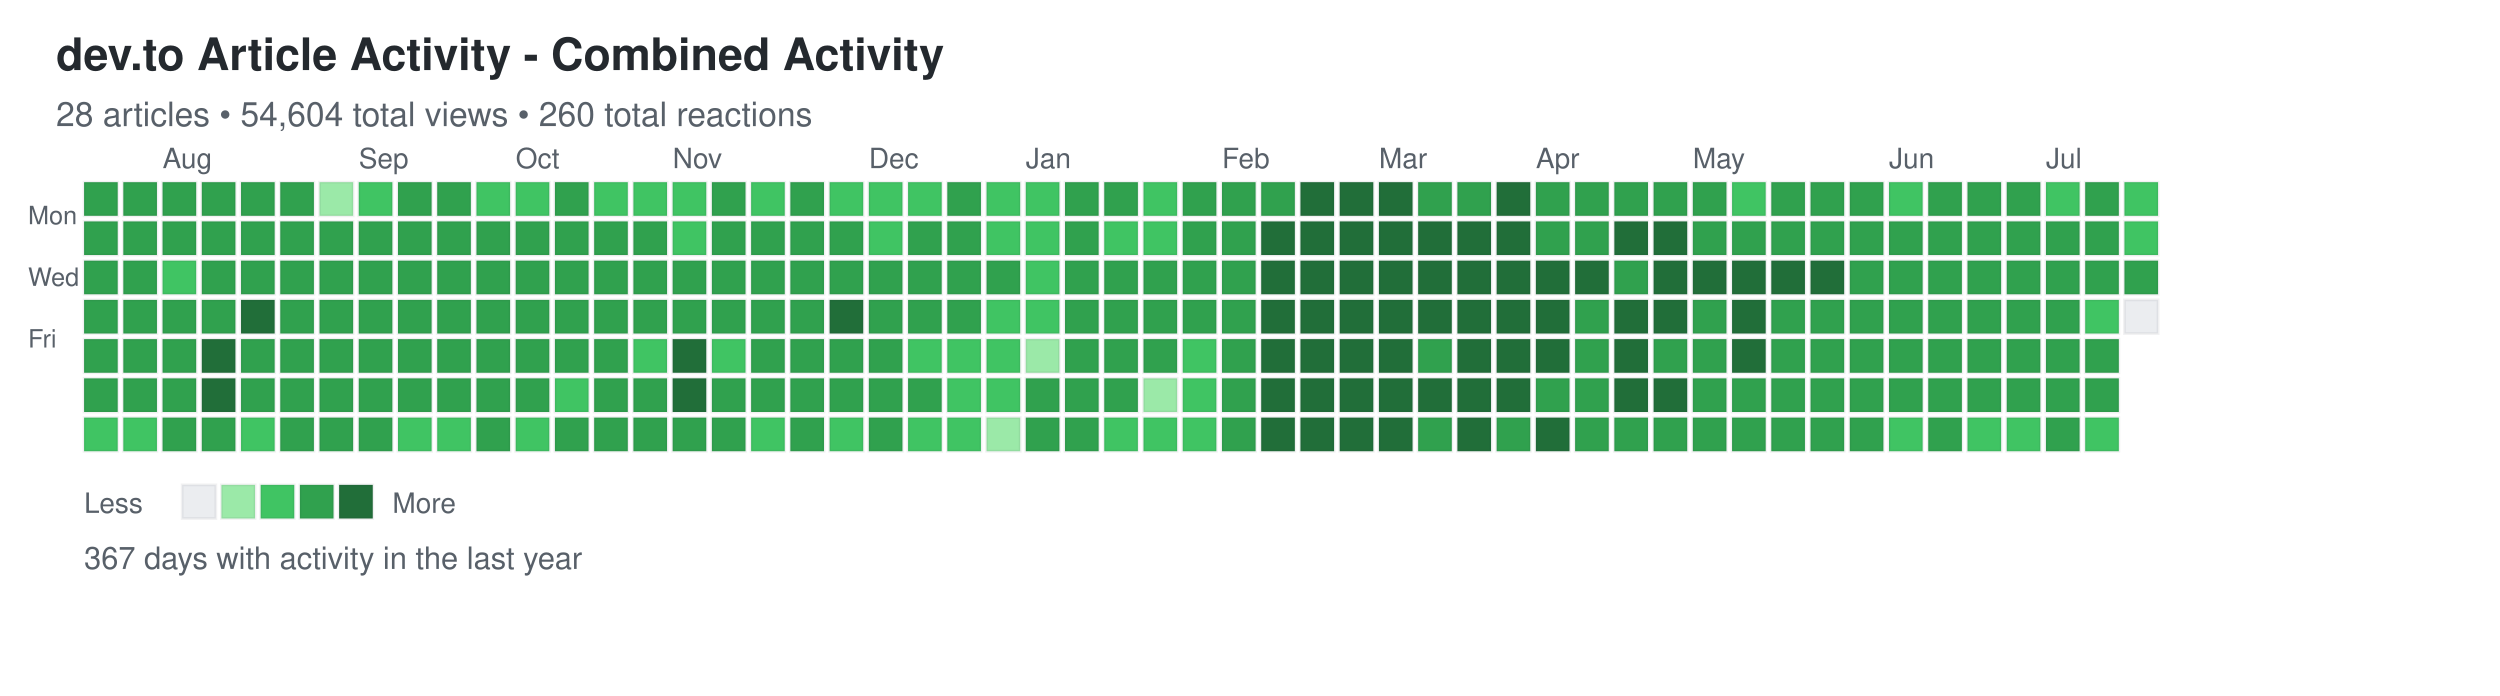
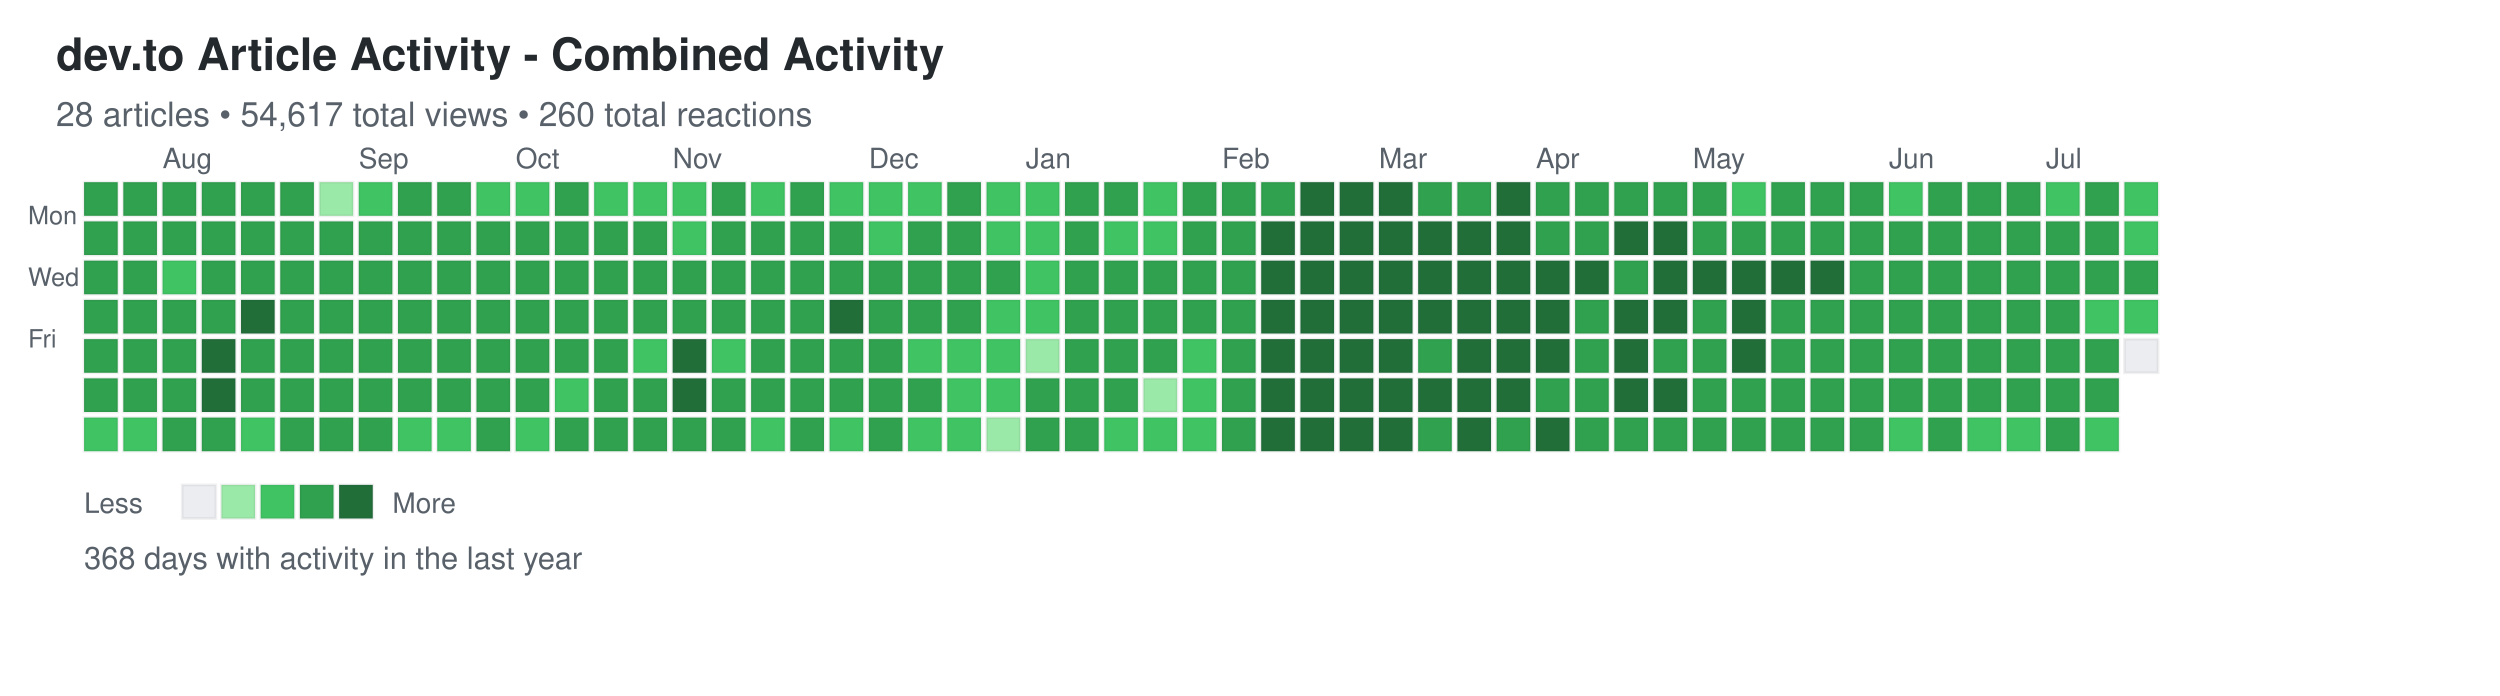
<svg xmlns="http://www.w3.org/2000/svg" width="892" height="248">
  <defs>
    <style>
.day { stroke: rgba(27,31,35,0.06); stroke-width: 1px; cursor: pointer; }
.day:hover { stroke: rgba(27,31,35,0.3); stroke-width: 2px; }
.month-label { font-family: -apple-system, BlinkMacSystemFont, "Segoe UI", Helvetica, Arial, sans-serif; font-size: 10px; fill: #586069; }
.day-label { font-family: -apple-system, BlinkMacSystemFont, "Segoe UI", Helvetica, Arial, sans-serif; font-size: 9px; fill: #586069; }
.title { font-family: -apple-system, BlinkMacSystemFont, "Segoe UI", Helvetica, Arial, sans-serif; font-size: 16px; font-weight: 600; fill: #24292e; }
.subtitle { font-family: -apple-system, BlinkMacSystemFont, "Segoe UI", Helvetica, Arial, sans-serif; font-size: 12px; fill: #586069; }
.stats { font-family: -apple-system, BlinkMacSystemFont, "Segoe UI", Helvetica, Arial, sans-serif; font-size: 11px; fill: #586069; }
.legend-text { font-family: -apple-system, BlinkMacSystemFont, "Segoe UI", Helvetica, Arial, sans-serif; font-size: 10px; fill: #586069; }
</style>
  </defs>
  <text x="20" y="25" class="title">dev.to Article Activity - Combined Activity</text>
-   <text x="20" y="45" class="subtitle">28 articles • 54,604 total views • 260 total reactions</text>
+   <text x="20" y="45" class="subtitle">28 articles • 54,617 total views • 260 total reactions</text>
  <text x="10" y="80" class="day-label">Mon</text>
  <text x="10" y="102" class="day-label">Wed</text>
  <text x="10" y="124" class="day-label">Fri</text>
  <rect x="30" y="65" width="12" height="12" fill="#30a14e" class="day" data-date="2025-07-13" data-level="3" />
  <rect x="30" y="79" width="12" height="12" fill="#30a14e" class="day" data-date="2025-07-14" data-level="3" />
  <rect x="30" y="93" width="12" height="12" fill="#30a14e" class="day" data-date="2025-07-15" data-level="3" />
  <rect x="30" y="107" width="12" height="12" fill="#30a14e" class="day" data-date="2025-07-16" data-level="3" />
  <rect x="30" y="121" width="12" height="12" fill="#30a14e" class="day" data-date="2025-07-17" data-level="3" />
  <rect x="30" y="135" width="12" height="12" fill="#30a14e" class="day" data-date="2025-07-18" data-level="3" />
  <rect x="30" y="149" width="12" height="12" fill="#40c463" class="day" data-date="2025-07-19" data-level="2" />
  <rect x="44" y="65" width="12" height="12" fill="#30a14e" class="day" data-date="2025-07-20" data-level="3" />
  <rect x="44" y="79" width="12" height="12" fill="#30a14e" class="day" data-date="2025-07-21" data-level="3" />
  <rect x="44" y="93" width="12" height="12" fill="#30a14e" class="day" data-date="2025-07-22" data-level="3" />
  <rect x="44" y="107" width="12" height="12" fill="#30a14e" class="day" data-date="2025-07-23" data-level="3" />
  <rect x="44" y="121" width="12" height="12" fill="#30a14e" class="day" data-date="2025-07-24" data-level="3" />
  <rect x="44" y="135" width="12" height="12" fill="#30a14e" class="day" data-date="2025-07-25" data-level="3" />
  <rect x="44" y="149" width="12" height="12" fill="#40c463" class="day" data-date="2025-07-26" data-level="2" />
  <rect x="58" y="65" width="12" height="12" fill="#30a14e" class="day" data-date="2025-07-27" data-level="3" />
  <rect x="58" y="79" width="12" height="12" fill="#30a14e" class="day" data-date="2025-07-28" data-level="3" />
  <rect x="58" y="93" width="12" height="12" fill="#40c463" class="day" data-date="2025-07-29" data-level="2" />
  <rect x="58" y="107" width="12" height="12" fill="#30a14e" class="day" data-date="2025-07-30" data-level="3" />
  <rect x="58" y="121" width="12" height="12" fill="#30a14e" class="day" data-date="2025-07-31" data-level="3" />
  <rect x="58" y="135" width="12" height="12" fill="#30a14e" class="day" data-date="2025-08-01" data-level="3" />
  <rect x="58" y="149" width="12" height="12" fill="#30a14e" class="day" data-date="2025-08-02" data-level="3" />
  <rect x="72" y="65" width="12" height="12" fill="#30a14e" class="day" data-date="2025-08-03" data-level="3" />
  <rect x="72" y="79" width="12" height="12" fill="#30a14e" class="day" data-date="2025-08-04" data-level="3" />
  <rect x="72" y="93" width="12" height="12" fill="#30a14e" class="day" data-date="2025-08-05" data-level="3" />
  <rect x="72" y="107" width="12" height="12" fill="#30a14e" class="day" data-date="2025-08-06" data-level="3" />
  <rect x="72" y="121" width="12" height="12" fill="#216e39" class="day" data-date="2025-08-07" data-level="4" />
  <rect x="72" y="135" width="12" height="12" fill="#216e39" class="day" data-date="2025-08-08" data-level="4" />
  <rect x="72" y="149" width="12" height="12" fill="#30a14e" class="day" data-date="2025-08-09" data-level="3" />
  <rect x="86" y="65" width="12" height="12" fill="#30a14e" class="day" data-date="2025-08-10" data-level="3" />
  <rect x="86" y="79" width="12" height="12" fill="#30a14e" class="day" data-date="2025-08-11" data-level="3" />
  <rect x="86" y="93" width="12" height="12" fill="#30a14e" class="day" data-date="2025-08-12" data-level="3" />
  <rect x="86" y="107" width="12" height="12" fill="#216e39" class="day" data-date="2025-08-13" data-level="4" />
  <rect x="86" y="121" width="12" height="12" fill="#30a14e" class="day" data-date="2025-08-14" data-level="3" />
  <rect x="86" y="135" width="12" height="12" fill="#30a14e" class="day" data-date="2025-08-15" data-level="3" />
  <rect x="86" y="149" width="12" height="12" fill="#40c463" class="day" data-date="2025-08-16" data-level="2" />
  <rect x="100" y="65" width="12" height="12" fill="#30a14e" class="day" data-date="2025-08-17" data-level="3" />
  <rect x="100" y="79" width="12" height="12" fill="#30a14e" class="day" data-date="2025-08-18" data-level="3" />
  <rect x="100" y="93" width="12" height="12" fill="#30a14e" class="day" data-date="2025-08-19" data-level="3" />
  <rect x="100" y="107" width="12" height="12" fill="#30a14e" class="day" data-date="2025-08-20" data-level="3" />
  <rect x="100" y="121" width="12" height="12" fill="#30a14e" class="day" data-date="2025-08-21" data-level="3" />
  <rect x="100" y="135" width="12" height="12" fill="#30a14e" class="day" data-date="2025-08-22" data-level="3" />
  <rect x="100" y="149" width="12" height="12" fill="#30a14e" class="day" data-date="2025-08-23" data-level="3" />
  <rect x="114" y="65" width="12" height="12" fill="#9be9a8" class="day" data-date="2025-08-24" data-level="1" />
  <rect x="114" y="79" width="12" height="12" fill="#30a14e" class="day" data-date="2025-08-25" data-level="3" />
  <rect x="114" y="93" width="12" height="12" fill="#30a14e" class="day" data-date="2025-08-26" data-level="3" />
  <rect x="114" y="107" width="12" height="12" fill="#30a14e" class="day" data-date="2025-08-27" data-level="3" />
  <rect x="114" y="121" width="12" height="12" fill="#30a14e" class="day" data-date="2025-08-28" data-level="3" />
  <rect x="114" y="135" width="12" height="12" fill="#30a14e" class="day" data-date="2025-08-29" data-level="3" />
  <rect x="114" y="149" width="12" height="12" fill="#30a14e" class="day" data-date="2025-08-30" data-level="3" />
  <rect x="128" y="65" width="12" height="12" fill="#40c463" class="day" data-date="2025-08-31" data-level="2" />
  <rect x="128" y="79" width="12" height="12" fill="#30a14e" class="day" data-date="2025-09-01" data-level="3" />
  <rect x="128" y="93" width="12" height="12" fill="#30a14e" class="day" data-date="2025-09-02" data-level="3" />
  <rect x="128" y="107" width="12" height="12" fill="#30a14e" class="day" data-date="2025-09-03" data-level="3" />
  <rect x="128" y="121" width="12" height="12" fill="#30a14e" class="day" data-date="2025-09-04" data-level="3" />
  <rect x="128" y="135" width="12" height="12" fill="#30a14e" class="day" data-date="2025-09-05" data-level="3" />
  <rect x="128" y="149" width="12" height="12" fill="#30a14e" class="day" data-date="2025-09-06" data-level="3" />
  <rect x="142" y="65" width="12" height="12" fill="#30a14e" class="day" data-date="2025-09-07" data-level="3" />
  <rect x="142" y="79" width="12" height="12" fill="#30a14e" class="day" data-date="2025-09-08" data-level="3" />
  <rect x="142" y="93" width="12" height="12" fill="#30a14e" class="day" data-date="2025-09-09" data-level="3" />
  <rect x="142" y="107" width="12" height="12" fill="#30a14e" class="day" data-date="2025-09-10" data-level="3" />
  <rect x="142" y="121" width="12" height="12" fill="#30a14e" class="day" data-date="2025-09-11" data-level="3" />
  <rect x="142" y="135" width="12" height="12" fill="#30a14e" class="day" data-date="2025-09-12" data-level="3" />
  <rect x="142" y="149" width="12" height="12" fill="#40c463" class="day" data-date="2025-09-13" data-level="2" />
  <rect x="156" y="65" width="12" height="12" fill="#30a14e" class="day" data-date="2025-09-14" data-level="3" />
  <rect x="156" y="79" width="12" height="12" fill="#30a14e" class="day" data-date="2025-09-15" data-level="3" />
  <rect x="156" y="93" width="12" height="12" fill="#30a14e" class="day" data-date="2025-09-16" data-level="3" />
  <rect x="156" y="107" width="12" height="12" fill="#30a14e" class="day" data-date="2025-09-17" data-level="3" />
  <rect x="156" y="121" width="12" height="12" fill="#30a14e" class="day" data-date="2025-09-18" data-level="3" />
  <rect x="156" y="135" width="12" height="12" fill="#30a14e" class="day" data-date="2025-09-19" data-level="3" />
  <rect x="156" y="149" width="12" height="12" fill="#40c463" class="day" data-date="2025-09-20" data-level="2" />
  <rect x="170" y="65" width="12" height="12" fill="#40c463" class="day" data-date="2025-09-21" data-level="2" />
  <rect x="170" y="79" width="12" height="12" fill="#30a14e" class="day" data-date="2025-09-22" data-level="3" />
  <rect x="170" y="93" width="12" height="12" fill="#30a14e" class="day" data-date="2025-09-23" data-level="3" />
  <rect x="170" y="107" width="12" height="12" fill="#30a14e" class="day" data-date="2025-09-24" data-level="3" />
  <rect x="170" y="121" width="12" height="12" fill="#30a14e" class="day" data-date="2025-09-25" data-level="3" />
  <rect x="170" y="135" width="12" height="12" fill="#30a14e" class="day" data-date="2025-09-26" data-level="3" />
  <rect x="170" y="149" width="12" height="12" fill="#30a14e" class="day" data-date="2025-09-27" data-level="3" />
  <rect x="184" y="65" width="12" height="12" fill="#40c463" class="day" data-date="2025-09-28" data-level="2" />
  <rect x="184" y="79" width="12" height="12" fill="#30a14e" class="day" data-date="2025-09-29" data-level="3" />
  <rect x="184" y="93" width="12" height="12" fill="#30a14e" class="day" data-date="2025-09-30" data-level="3" />
  <rect x="184" y="107" width="12" height="12" fill="#30a14e" class="day" data-date="2025-10-01" data-level="3" />
  <rect x="184" y="121" width="12" height="12" fill="#30a14e" class="day" data-date="2025-10-02" data-level="3" />
  <rect x="184" y="135" width="12" height="12" fill="#30a14e" class="day" data-date="2025-10-03" data-level="3" />
  <rect x="184" y="149" width="12" height="12" fill="#40c463" class="day" data-date="2025-10-04" data-level="2" />
  <rect x="198" y="65" width="12" height="12" fill="#30a14e" class="day" data-date="2025-10-05" data-level="3" />
  <rect x="198" y="79" width="12" height="12" fill="#30a14e" class="day" data-date="2025-10-06" data-level="3" />
  <rect x="198" y="93" width="12" height="12" fill="#30a14e" class="day" data-date="2025-10-07" data-level="3" />
  <rect x="198" y="107" width="12" height="12" fill="#30a14e" class="day" data-date="2025-10-08" data-level="3" />
  <rect x="198" y="121" width="12" height="12" fill="#30a14e" class="day" data-date="2025-10-09" data-level="3" />
  <rect x="198" y="135" width="12" height="12" fill="#40c463" class="day" data-date="2025-10-10" data-level="2" />
  <rect x="198" y="149" width="12" height="12" fill="#30a14e" class="day" data-date="2025-10-11" data-level="3" />
  <rect x="212" y="65" width="12" height="12" fill="#40c463" class="day" data-date="2025-10-12" data-level="2" />
  <rect x="212" y="79" width="12" height="12" fill="#30a14e" class="day" data-date="2025-10-13" data-level="3" />
  <rect x="212" y="93" width="12" height="12" fill="#30a14e" class="day" data-date="2025-10-14" data-level="3" />
  <rect x="212" y="107" width="12" height="12" fill="#30a14e" class="day" data-date="2025-10-15" data-level="3" />
  <rect x="212" y="121" width="12" height="12" fill="#30a14e" class="day" data-date="2025-10-16" data-level="3" />
  <rect x="212" y="135" width="12" height="12" fill="#30a14e" class="day" data-date="2025-10-17" data-level="3" />
  <rect x="212" y="149" width="12" height="12" fill="#30a14e" class="day" data-date="2025-10-18" data-level="3" />
  <rect x="226" y="65" width="12" height="12" fill="#40c463" class="day" data-date="2025-10-19" data-level="2" />
  <rect x="226" y="79" width="12" height="12" fill="#30a14e" class="day" data-date="2025-10-20" data-level="3" />
  <rect x="226" y="93" width="12" height="12" fill="#30a14e" class="day" data-date="2025-10-21" data-level="3" />
  <rect x="226" y="107" width="12" height="12" fill="#30a14e" class="day" data-date="2025-10-22" data-level="3" />
  <rect x="226" y="121" width="12" height="12" fill="#40c463" class="day" data-date="2025-10-23" data-level="2" />
  <rect x="226" y="135" width="12" height="12" fill="#30a14e" class="day" data-date="2025-10-24" data-level="3" />
  <rect x="226" y="149" width="12" height="12" fill="#30a14e" class="day" data-date="2025-10-25" data-level="3" />
  <rect x="240" y="65" width="12" height="12" fill="#40c463" class="day" data-date="2025-10-26" data-level="2" />
  <rect x="240" y="79" width="12" height="12" fill="#40c463" class="day" data-date="2025-10-27" data-level="2" />
  <rect x="240" y="93" width="12" height="12" fill="#30a14e" class="day" data-date="2025-10-28" data-level="3" />
  <rect x="240" y="107" width="12" height="12" fill="#30a14e" class="day" data-date="2025-10-29" data-level="3" />
  <rect x="240" y="121" width="12" height="12" fill="#216e39" class="day" data-date="2025-10-30" data-level="4" />
  <rect x="240" y="135" width="12" height="12" fill="#216e39" class="day" data-date="2025-10-31" data-level="4" />
  <rect x="240" y="149" width="12" height="12" fill="#30a14e" class="day" data-date="2025-11-01" data-level="3" />
  <rect x="254" y="65" width="12" height="12" fill="#30a14e" class="day" data-date="2025-11-02" data-level="3" />
  <rect x="254" y="79" width="12" height="12" fill="#30a14e" class="day" data-date="2025-11-03" data-level="3" />
  <rect x="254" y="93" width="12" height="12" fill="#30a14e" class="day" data-date="2025-11-04" data-level="3" />
  <rect x="254" y="107" width="12" height="12" fill="#30a14e" class="day" data-date="2025-11-05" data-level="3" />
  <rect x="254" y="121" width="12" height="12" fill="#40c463" class="day" data-date="2025-11-06" data-level="2" />
  <rect x="254" y="135" width="12" height="12" fill="#30a14e" class="day" data-date="2025-11-07" data-level="3" />
  <rect x="254" y="149" width="12" height="12" fill="#30a14e" class="day" data-date="2025-11-08" data-level="3" />
  <rect x="268" y="65" width="12" height="12" fill="#40c463" class="day" data-date="2025-11-09" data-level="2" />
  <rect x="268" y="79" width="12" height="12" fill="#30a14e" class="day" data-date="2025-11-10" data-level="3" />
  <rect x="268" y="93" width="12" height="12" fill="#30a14e" class="day" data-date="2025-11-11" data-level="3" />
  <rect x="268" y="107" width="12" height="12" fill="#30a14e" class="day" data-date="2025-11-12" data-level="3" />
  <rect x="268" y="121" width="12" height="12" fill="#30a14e" class="day" data-date="2025-11-13" data-level="3" />
  <rect x="268" y="135" width="12" height="12" fill="#30a14e" class="day" data-date="2025-11-14" data-level="3" />
  <rect x="268" y="149" width="12" height="12" fill="#40c463" class="day" data-date="2025-11-15" data-level="2" />
  <rect x="282" y="65" width="12" height="12" fill="#30a14e" class="day" data-date="2025-11-16" data-level="3" />
  <rect x="282" y="79" width="12" height="12" fill="#30a14e" class="day" data-date="2025-11-17" data-level="3" />
  <rect x="282" y="93" width="12" height="12" fill="#30a14e" class="day" data-date="2025-11-18" data-level="3" />
  <rect x="282" y="107" width="12" height="12" fill="#30a14e" class="day" data-date="2025-11-19" data-level="3" />
  <rect x="282" y="121" width="12" height="12" fill="#30a14e" class="day" data-date="2025-11-20" data-level="3" />
  <rect x="282" y="135" width="12" height="12" fill="#30a14e" class="day" data-date="2025-11-21" data-level="3" />
  <rect x="282" y="149" width="12" height="12" fill="#30a14e" class="day" data-date="2025-11-22" data-level="3" />
  <rect x="296" y="65" width="12" height="12" fill="#40c463" class="day" data-date="2025-11-23" data-level="2" />
  <rect x="296" y="79" width="12" height="12" fill="#30a14e" class="day" data-date="2025-11-24" data-level="3" />
  <rect x="296" y="93" width="12" height="12" fill="#30a14e" class="day" data-date="2025-11-25" data-level="3" />
  <rect x="296" y="107" width="12" height="12" fill="#216e39" class="day" data-date="2025-11-26" data-level="4" />
  <rect x="296" y="121" width="12" height="12" fill="#30a14e" class="day" data-date="2025-11-27" data-level="3" />
  <rect x="296" y="135" width="12" height="12" fill="#30a14e" class="day" data-date="2025-11-28" data-level="3" />
  <rect x="296" y="149" width="12" height="12" fill="#40c463" class="day" data-date="2025-11-29" data-level="2" />
  <rect x="310" y="65" width="12" height="12" fill="#40c463" class="day" data-date="2025-11-30" data-level="2" />
  <rect x="310" y="79" width="12" height="12" fill="#40c463" class="day" data-date="2025-12-01" data-level="2" />
  <rect x="310" y="93" width="12" height="12" fill="#30a14e" class="day" data-date="2025-12-02" data-level="3" />
  <rect x="310" y="107" width="12" height="12" fill="#30a14e" class="day" data-date="2025-12-03" data-level="3" />
  <rect x="310" y="121" width="12" height="12" fill="#30a14e" class="day" data-date="2025-12-04" data-level="3" />
  <rect x="310" y="135" width="12" height="12" fill="#30a14e" class="day" data-date="2025-12-05" data-level="3" />
  <rect x="310" y="149" width="12" height="12" fill="#30a14e" class="day" data-date="2025-12-06" data-level="3" />
  <rect x="324" y="65" width="12" height="12" fill="#40c463" class="day" data-date="2025-12-07" data-level="2" />
  <rect x="324" y="79" width="12" height="12" fill="#30a14e" class="day" data-date="2025-12-08" data-level="3" />
  <rect x="324" y="93" width="12" height="12" fill="#30a14e" class="day" data-date="2025-12-09" data-level="3" />
  <rect x="324" y="107" width="12" height="12" fill="#30a14e" class="day" data-date="2025-12-10" data-level="3" />
  <rect x="324" y="121" width="12" height="12" fill="#40c463" class="day" data-date="2025-12-11" data-level="2" />
  <rect x="324" y="135" width="12" height="12" fill="#30a14e" class="day" data-date="2025-12-12" data-level="3" />
  <rect x="324" y="149" width="12" height="12" fill="#40c463" class="day" data-date="2025-12-13" data-level="2" />
  <rect x="338" y="65" width="12" height="12" fill="#30a14e" class="day" data-date="2025-12-14" data-level="3" />
  <rect x="338" y="79" width="12" height="12" fill="#30a14e" class="day" data-date="2025-12-15" data-level="3" />
  <rect x="338" y="93" width="12" height="12" fill="#30a14e" class="day" data-date="2025-12-16" data-level="3" />
  <rect x="338" y="107" width="12" height="12" fill="#30a14e" class="day" data-date="2025-12-17" data-level="3" />
  <rect x="338" y="121" width="12" height="12" fill="#40c463" class="day" data-date="2025-12-18" data-level="2" />
  <rect x="338" y="135" width="12" height="12" fill="#40c463" class="day" data-date="2025-12-19" data-level="2" />
  <rect x="338" y="149" width="12" height="12" fill="#40c463" class="day" data-date="2025-12-20" data-level="2" />
  <rect x="352" y="65" width="12" height="12" fill="#40c463" class="day" data-date="2025-12-21" data-level="2" />
  <rect x="352" y="79" width="12" height="12" fill="#40c463" class="day" data-date="2025-12-22" data-level="2" />
  <rect x="352" y="93" width="12" height="12" fill="#30a14e" class="day" data-date="2025-12-23" data-level="3" />
  <rect x="352" y="107" width="12" height="12" fill="#40c463" class="day" data-date="2025-12-24" data-level="2" />
  <rect x="352" y="121" width="12" height="12" fill="#40c463" class="day" data-date="2025-12-25" data-level="2" />
  <rect x="352" y="135" width="12" height="12" fill="#40c463" class="day" data-date="2025-12-26" data-level="2" />
  <rect x="352" y="149" width="12" height="12" fill="#9be9a8" class="day" data-date="2025-12-27" data-level="1" />
  <rect x="366" y="65" width="12" height="12" fill="#40c463" class="day" data-date="2025-12-28" data-level="2" />
  <rect x="366" y="79" width="12" height="12" fill="#40c463" class="day" data-date="2025-12-29" data-level="2" />
  <rect x="366" y="93" width="12" height="12" fill="#40c463" class="day" data-date="2025-12-30" data-level="2" />
  <rect x="366" y="107" width="12" height="12" fill="#40c463" class="day" data-date="2025-12-31" data-level="2" />
  <rect x="366" y="121" width="12" height="12" fill="#9be9a8" class="day" data-date="2026-01-01" data-level="1" />
  <rect x="366" y="135" width="12" height="12" fill="#30a14e" class="day" data-date="2026-01-02" data-level="3" />
  <rect x="366" y="149" width="12" height="12" fill="#30a14e" class="day" data-date="2026-01-03" data-level="3" />
  <rect x="380" y="65" width="12" height="12" fill="#30a14e" class="day" data-date="2026-01-04" data-level="3" />
  <rect x="380" y="79" width="12" height="12" fill="#30a14e" class="day" data-date="2026-01-05" data-level="3" />
  <rect x="380" y="93" width="12" height="12" fill="#30a14e" class="day" data-date="2026-01-06" data-level="3" />
  <rect x="380" y="107" width="12" height="12" fill="#30a14e" class="day" data-date="2026-01-07" data-level="3" />
  <rect x="380" y="121" width="12" height="12" fill="#30a14e" class="day" data-date="2026-01-08" data-level="3" />
  <rect x="380" y="135" width="12" height="12" fill="#30a14e" class="day" data-date="2026-01-09" data-level="3" />
  <rect x="380" y="149" width="12" height="12" fill="#30a14e" class="day" data-date="2026-01-10" data-level="3" />
  <rect x="394" y="65" width="12" height="12" fill="#30a14e" class="day" data-date="2026-01-11" data-level="3" />
  <rect x="394" y="79" width="12" height="12" fill="#40c463" class="day" data-date="2026-01-12" data-level="2" />
  <rect x="394" y="93" width="12" height="12" fill="#30a14e" class="day" data-date="2026-01-13" data-level="3" />
  <rect x="394" y="107" width="12" height="12" fill="#30a14e" class="day" data-date="2026-01-14" data-level="3" />
  <rect x="394" y="121" width="12" height="12" fill="#30a14e" class="day" data-date="2026-01-15" data-level="3" />
  <rect x="394" y="135" width="12" height="12" fill="#30a14e" class="day" data-date="2026-01-16" data-level="3" />
  <rect x="394" y="149" width="12" height="12" fill="#40c463" class="day" data-date="2026-01-17" data-level="2" />
  <rect x="408" y="65" width="12" height="12" fill="#40c463" class="day" data-date="2026-01-18" data-level="2" />
  <rect x="408" y="79" width="12" height="12" fill="#40c463" class="day" data-date="2026-01-19" data-level="2" />
  <rect x="408" y="93" width="12" height="12" fill="#30a14e" class="day" data-date="2026-01-20" data-level="3" />
  <rect x="408" y="107" width="12" height="12" fill="#30a14e" class="day" data-date="2026-01-21" data-level="3" />
  <rect x="408" y="121" width="12" height="12" fill="#30a14e" class="day" data-date="2026-01-22" data-level="3" />
  <rect x="408" y="135" width="12" height="12" fill="#9be9a8" class="day" data-date="2026-01-23" data-level="1" />
  <rect x="408" y="149" width="12" height="12" fill="#40c463" class="day" data-date="2026-01-24" data-level="2" />
  <rect x="422" y="65" width="12" height="12" fill="#30a14e" class="day" data-date="2026-01-25" data-level="3" />
  <rect x="422" y="79" width="12" height="12" fill="#30a14e" class="day" data-date="2026-01-26" data-level="3" />
  <rect x="422" y="93" width="12" height="12" fill="#30a14e" class="day" data-date="2026-01-27" data-level="3" />
  <rect x="422" y="107" width="12" height="12" fill="#30a14e" class="day" data-date="2026-01-28" data-level="3" />
  <rect x="422" y="121" width="12" height="12" fill="#40c463" class="day" data-date="2026-01-29" data-level="2" />
  <rect x="422" y="135" width="12" height="12" fill="#40c463" class="day" data-date="2026-01-30" data-level="2" />
  <rect x="422" y="149" width="12" height="12" fill="#40c463" class="day" data-date="2026-01-31" data-level="2" />
  <rect x="436" y="65" width="12" height="12" fill="#30a14e" class="day" data-date="2026-02-01" data-level="3" />
  <rect x="436" y="79" width="12" height="12" fill="#30a14e" class="day" data-date="2026-02-02" data-level="3" />
  <rect x="436" y="93" width="12" height="12" fill="#30a14e" class="day" data-date="2026-02-03" data-level="3" />
  <rect x="436" y="107" width="12" height="12" fill="#30a14e" class="day" data-date="2026-02-04" data-level="3" />
  <rect x="436" y="121" width="12" height="12" fill="#30a14e" class="day" data-date="2026-02-05" data-level="3" />
  <rect x="436" y="135" width="12" height="12" fill="#30a14e" class="day" data-date="2026-02-06" data-level="3" />
  <rect x="436" y="149" width="12" height="12" fill="#30a14e" class="day" data-date="2026-02-07" data-level="3" />
  <rect x="450" y="65" width="12" height="12" fill="#30a14e" class="day" data-date="2026-02-08" data-level="3" />
  <rect x="450" y="79" width="12" height="12" fill="#216e39" class="day" data-date="2026-02-09" data-level="4" />
  <rect x="450" y="93" width="12" height="12" fill="#216e39" class="day" data-date="2026-02-10" data-level="4" />
  <rect x="450" y="107" width="12" height="12" fill="#216e39" class="day" data-date="2026-02-11" data-level="4" />
  <rect x="450" y="121" width="12" height="12" fill="#216e39" class="day" data-date="2026-02-12" data-level="4" />
  <rect x="450" y="135" width="12" height="12" fill="#216e39" class="day" data-date="2026-02-13" data-level="4" />
  <rect x="450" y="149" width="12" height="12" fill="#216e39" class="day" data-date="2026-02-14" data-level="4" />
  <rect x="464" y="65" width="12" height="12" fill="#216e39" class="day" data-date="2026-02-15" data-level="4" />
  <rect x="464" y="79" width="12" height="12" fill="#216e39" class="day" data-date="2026-02-16" data-level="4" />
  <rect x="464" y="93" width="12" height="12" fill="#216e39" class="day" data-date="2026-02-17" data-level="4" />
  <rect x="464" y="107" width="12" height="12" fill="#216e39" class="day" data-date="2026-02-18" data-level="4" />
  <rect x="464" y="121" width="12" height="12" fill="#216e39" class="day" data-date="2026-02-19" data-level="4" />
  <rect x="464" y="135" width="12" height="12" fill="#216e39" class="day" data-date="2026-02-20" data-level="4" />
  <rect x="464" y="149" width="12" height="12" fill="#216e39" class="day" data-date="2026-02-21" data-level="4" />
  <rect x="478" y="65" width="12" height="12" fill="#216e39" class="day" data-date="2026-02-22" data-level="4" />
  <rect x="478" y="79" width="12" height="12" fill="#216e39" class="day" data-date="2026-02-23" data-level="4" />
  <rect x="478" y="93" width="12" height="12" fill="#216e39" class="day" data-date="2026-02-24" data-level="4" />
  <rect x="478" y="107" width="12" height="12" fill="#216e39" class="day" data-date="2026-02-25" data-level="4" />
  <rect x="478" y="121" width="12" height="12" fill="#216e39" class="day" data-date="2026-02-26" data-level="4" />
  <rect x="478" y="135" width="12" height="12" fill="#216e39" class="day" data-date="2026-02-27" data-level="4" />
  <rect x="478" y="149" width="12" height="12" fill="#216e39" class="day" data-date="2026-02-28" data-level="4" />
  <rect x="492" y="65" width="12" height="12" fill="#216e39" class="day" data-date="2026-03-01" data-level="4" />
  <rect x="492" y="79" width="12" height="12" fill="#216e39" class="day" data-date="2026-03-02" data-level="4" />
  <rect x="492" y="93" width="12" height="12" fill="#216e39" class="day" data-date="2026-03-03" data-level="4" />
  <rect x="492" y="107" width="12" height="12" fill="#216e39" class="day" data-date="2026-03-04" data-level="4" />
  <rect x="492" y="121" width="12" height="12" fill="#216e39" class="day" data-date="2026-03-05" data-level="4" />
  <rect x="492" y="135" width="12" height="12" fill="#216e39" class="day" data-date="2026-03-06" data-level="4" />
  <rect x="492" y="149" width="12" height="12" fill="#216e39" class="day" data-date="2026-03-07" data-level="4" />
  <rect x="506" y="65" width="12" height="12" fill="#30a14e" class="day" data-date="2026-03-08" data-level="3" />
  <rect x="506" y="79" width="12" height="12" fill="#216e39" class="day" data-date="2026-03-09" data-level="4" />
  <rect x="506" y="93" width="12" height="12" fill="#216e39" class="day" data-date="2026-03-10" data-level="4" />
  <rect x="506" y="107" width="12" height="12" fill="#216e39" class="day" data-date="2026-03-11" data-level="4" />
  <rect x="506" y="121" width="12" height="12" fill="#30a14e" class="day" data-date="2026-03-12" data-level="3" />
  <rect x="506" y="135" width="12" height="12" fill="#216e39" class="day" data-date="2026-03-13" data-level="4" />
  <rect x="506" y="149" width="12" height="12" fill="#30a14e" class="day" data-date="2026-03-14" data-level="3" />
  <rect x="520" y="65" width="12" height="12" fill="#30a14e" class="day" data-date="2026-03-15" data-level="3" />
  <rect x="520" y="79" width="12" height="12" fill="#216e39" class="day" data-date="2026-03-16" data-level="4" />
  <rect x="520" y="93" width="12" height="12" fill="#216e39" class="day" data-date="2026-03-17" data-level="4" />
  <rect x="520" y="107" width="12" height="12" fill="#216e39" class="day" data-date="2026-03-18" data-level="4" />
  <rect x="520" y="121" width="12" height="12" fill="#216e39" class="day" data-date="2026-03-19" data-level="4" />
  <rect x="520" y="135" width="12" height="12" fill="#216e39" class="day" data-date="2026-03-20" data-level="4" />
  <rect x="520" y="149" width="12" height="12" fill="#216e39" class="day" data-date="2026-03-21" data-level="4" />
  <rect x="534" y="65" width="12" height="12" fill="#216e39" class="day" data-date="2026-03-22" data-level="4" />
  <rect x="534" y="79" width="12" height="12" fill="#216e39" class="day" data-date="2026-03-23" data-level="4" />
  <rect x="534" y="93" width="12" height="12" fill="#216e39" class="day" data-date="2026-03-24" data-level="4" />
  <rect x="534" y="107" width="12" height="12" fill="#216e39" class="day" data-date="2026-03-25" data-level="4" />
  <rect x="534" y="121" width="12" height="12" fill="#216e39" class="day" data-date="2026-03-26" data-level="4" />
  <rect x="534" y="135" width="12" height="12" fill="#216e39" class="day" data-date="2026-03-27" data-level="4" />
  <rect x="534" y="149" width="12" height="12" fill="#30a14e" class="day" data-date="2026-03-28" data-level="3" />
  <rect x="548" y="65" width="12" height="12" fill="#30a14e" class="day" data-date="2026-03-29" data-level="3" />
  <rect x="548" y="79" width="12" height="12" fill="#30a14e" class="day" data-date="2026-03-30" data-level="3" />
  <rect x="548" y="93" width="12" height="12" fill="#216e39" class="day" data-date="2026-03-31" data-level="4" />
  <rect x="548" y="107" width="12" height="12" fill="#216e39" class="day" data-date="2026-04-01" data-level="4" />
  <rect x="548" y="121" width="12" height="12" fill="#216e39" class="day" data-date="2026-04-02" data-level="4" />
  <rect x="548" y="135" width="12" height="12" fill="#30a14e" class="day" data-date="2026-04-03" data-level="3" />
  <rect x="548" y="149" width="12" height="12" fill="#216e39" class="day" data-date="2026-04-04" data-level="4" />
  <rect x="562" y="65" width="12" height="12" fill="#30a14e" class="day" data-date="2026-04-05" data-level="3" />
  <rect x="562" y="79" width="12" height="12" fill="#30a14e" class="day" data-date="2026-04-06" data-level="3" />
  <rect x="562" y="93" width="12" height="12" fill="#216e39" class="day" data-date="2026-04-07" data-level="4" />
  <rect x="562" y="107" width="12" height="12" fill="#30a14e" class="day" data-date="2026-04-08" data-level="3" />
  <rect x="562" y="121" width="12" height="12" fill="#30a14e" class="day" data-date="2026-04-09" data-level="3" />
  <rect x="562" y="135" width="12" height="12" fill="#30a14e" class="day" data-date="2026-04-10" data-level="3" />
  <rect x="562" y="149" width="12" height="12" fill="#30a14e" class="day" data-date="2026-04-11" data-level="3" />
  <rect x="576" y="65" width="12" height="12" fill="#30a14e" class="day" data-date="2026-04-12" data-level="3" />
  <rect x="576" y="79" width="12" height="12" fill="#216e39" class="day" data-date="2026-04-13" data-level="4" />
  <rect x="576" y="93" width="12" height="12" fill="#30a14e" class="day" data-date="2026-04-14" data-level="3" />
  <rect x="576" y="107" width="12" height="12" fill="#216e39" class="day" data-date="2026-04-15" data-level="4" />
  <rect x="576" y="121" width="12" height="12" fill="#216e39" class="day" data-date="2026-04-16" data-level="4" />
  <rect x="576" y="135" width="12" height="12" fill="#216e39" class="day" data-date="2026-04-17" data-level="4" />
  <rect x="576" y="149" width="12" height="12" fill="#30a14e" class="day" data-date="2026-04-18" data-level="3" />
  <rect x="590" y="65" width="12" height="12" fill="#30a14e" class="day" data-date="2026-04-19" data-level="3" />
  <rect x="590" y="79" width="12" height="12" fill="#216e39" class="day" data-date="2026-04-20" data-level="4" />
  <rect x="590" y="93" width="12" height="12" fill="#216e39" class="day" data-date="2026-04-21" data-level="4" />
  <rect x="590" y="107" width="12" height="12" fill="#216e39" class="day" data-date="2026-04-22" data-level="4" />
  <rect x="590" y="121" width="12" height="12" fill="#30a14e" class="day" data-date="2026-04-23" data-level="3" />
  <rect x="590" y="135" width="12" height="12" fill="#216e39" class="day" data-date="2026-04-24" data-level="4" />
  <rect x="590" y="149" width="12" height="12" fill="#30a14e" class="day" data-date="2026-04-25" data-level="3" />
  <rect x="604" y="65" width="12" height="12" fill="#30a14e" class="day" data-date="2026-04-26" data-level="3" />
  <rect x="604" y="79" width="12" height="12" fill="#30a14e" class="day" data-date="2026-04-27" data-level="3" />
  <rect x="604" y="93" width="12" height="12" fill="#216e39" class="day" data-date="2026-04-28" data-level="4" />
  <rect x="604" y="107" width="12" height="12" fill="#30a14e" class="day" data-date="2026-04-29" data-level="3" />
  <rect x="604" y="121" width="12" height="12" fill="#30a14e" class="day" data-date="2026-04-30" data-level="3" />
  <rect x="604" y="135" width="12" height="12" fill="#30a14e" class="day" data-date="2026-05-01" data-level="3" />
  <rect x="604" y="149" width="12" height="12" fill="#30a14e" class="day" data-date="2026-05-02" data-level="3" />
  <rect x="618" y="65" width="12" height="12" fill="#40c463" class="day" data-date="2026-05-03" data-level="2" />
  <rect x="618" y="79" width="12" height="12" fill="#30a14e" class="day" data-date="2026-05-04" data-level="3" />
  <rect x="618" y="93" width="12" height="12" fill="#216e39" class="day" data-date="2026-05-05" data-level="4" />
  <rect x="618" y="107" width="12" height="12" fill="#216e39" class="day" data-date="2026-05-06" data-level="4" />
  <rect x="618" y="121" width="12" height="12" fill="#216e39" class="day" data-date="2026-05-07" data-level="4" />
  <rect x="618" y="135" width="12" height="12" fill="#30a14e" class="day" data-date="2026-05-08" data-level="3" />
  <rect x="618" y="149" width="12" height="12" fill="#30a14e" class="day" data-date="2026-05-09" data-level="3" />
  <rect x="632" y="65" width="12" height="12" fill="#30a14e" class="day" data-date="2026-05-10" data-level="3" />
  <rect x="632" y="79" width="12" height="12" fill="#30a14e" class="day" data-date="2026-05-11" data-level="3" />
  <rect x="632" y="93" width="12" height="12" fill="#216e39" class="day" data-date="2026-05-12" data-level="4" />
  <rect x="632" y="107" width="12" height="12" fill="#30a14e" class="day" data-date="2026-05-13" data-level="3" />
  <rect x="632" y="121" width="12" height="12" fill="#30a14e" class="day" data-date="2026-05-14" data-level="3" />
  <rect x="632" y="135" width="12" height="12" fill="#30a14e" class="day" data-date="2026-05-15" data-level="3" />
  <rect x="632" y="149" width="12" height="12" fill="#30a14e" class="day" data-date="2026-05-16" data-level="3" />
  <rect x="646" y="65" width="12" height="12" fill="#30a14e" class="day" data-date="2026-05-17" data-level="3" />
  <rect x="646" y="79" width="12" height="12" fill="#30a14e" class="day" data-date="2026-05-18" data-level="3" />
  <rect x="646" y="93" width="12" height="12" fill="#216e39" class="day" data-date="2026-05-19" data-level="4" />
  <rect x="646" y="107" width="12" height="12" fill="#30a14e" class="day" data-date="2026-05-20" data-level="3" />
  <rect x="646" y="121" width="12" height="12" fill="#30a14e" class="day" data-date="2026-05-21" data-level="3" />
  <rect x="646" y="135" width="12" height="12" fill="#30a14e" class="day" data-date="2026-05-22" data-level="3" />
  <rect x="646" y="149" width="12" height="12" fill="#30a14e" class="day" data-date="2026-05-23" data-level="3" />
  <rect x="660" y="65" width="12" height="12" fill="#30a14e" class="day" data-date="2026-05-24" data-level="3" />
  <rect x="660" y="79" width="12" height="12" fill="#30a14e" class="day" data-date="2026-05-25" data-level="3" />
  <rect x="660" y="93" width="12" height="12" fill="#30a14e" class="day" data-date="2026-05-26" data-level="3" />
  <rect x="660" y="107" width="12" height="12" fill="#30a14e" class="day" data-date="2026-05-27" data-level="3" />
  <rect x="660" y="121" width="12" height="12" fill="#30a14e" class="day" data-date="2026-05-28" data-level="3" />
  <rect x="660" y="135" width="12" height="12" fill="#30a14e" class="day" data-date="2026-05-29" data-level="3" />
  <rect x="660" y="149" width="12" height="12" fill="#30a14e" class="day" data-date="2026-05-30" data-level="3" />
  <rect x="674" y="65" width="12" height="12" fill="#40c463" class="day" data-date="2026-05-31" data-level="2" />
  <rect x="674" y="79" width="12" height="12" fill="#30a14e" class="day" data-date="2026-06-01" data-level="3" />
  <rect x="674" y="93" width="12" height="12" fill="#30a14e" class="day" data-date="2026-06-02" data-level="3" />
  <rect x="674" y="107" width="12" height="12" fill="#30a14e" class="day" data-date="2026-06-03" data-level="3" />
  <rect x="674" y="121" width="12" height="12" fill="#30a14e" class="day" data-date="2026-06-04" data-level="3" />
  <rect x="674" y="135" width="12" height="12" fill="#30a14e" class="day" data-date="2026-06-05" data-level="3" />
  <rect x="674" y="149" width="12" height="12" fill="#40c463" class="day" data-date="2026-06-06" data-level="2" />
  <rect x="688" y="65" width="12" height="12" fill="#30a14e" class="day" data-date="2026-06-07" data-level="3" />
  <rect x="688" y="79" width="12" height="12" fill="#30a14e" class="day" data-date="2026-06-08" data-level="3" />
  <rect x="688" y="93" width="12" height="12" fill="#30a14e" class="day" data-date="2026-06-09" data-level="3" />
  <rect x="688" y="107" width="12" height="12" fill="#30a14e" class="day" data-date="2026-06-10" data-level="3" />
  <rect x="688" y="121" width="12" height="12" fill="#30a14e" class="day" data-date="2026-06-11" data-level="3" />
  <rect x="688" y="135" width="12" height="12" fill="#30a14e" class="day" data-date="2026-06-12" data-level="3" />
  <rect x="688" y="149" width="12" height="12" fill="#30a14e" class="day" data-date="2026-06-13" data-level="3" />
  <rect x="702" y="65" width="12" height="12" fill="#30a14e" class="day" data-date="2026-06-14" data-level="3" />
  <rect x="702" y="79" width="12" height="12" fill="#30a14e" class="day" data-date="2026-06-15" data-level="3" />
  <rect x="702" y="93" width="12" height="12" fill="#30a14e" class="day" data-date="2026-06-16" data-level="3" />
  <rect x="702" y="107" width="12" height="12" fill="#30a14e" class="day" data-date="2026-06-17" data-level="3" />
  <rect x="702" y="121" width="12" height="12" fill="#30a14e" class="day" data-date="2026-06-18" data-level="3" />
  <rect x="702" y="135" width="12" height="12" fill="#30a14e" class="day" data-date="2026-06-19" data-level="3" />
  <rect x="702" y="149" width="12" height="12" fill="#40c463" class="day" data-date="2026-06-20" data-level="2" />
  <rect x="716" y="65" width="12" height="12" fill="#30a14e" class="day" data-date="2026-06-21" data-level="3" />
  <rect x="716" y="79" width="12" height="12" fill="#30a14e" class="day" data-date="2026-06-22" data-level="3" />
  <rect x="716" y="93" width="12" height="12" fill="#30a14e" class="day" data-date="2026-06-23" data-level="3" />
  <rect x="716" y="107" width="12" height="12" fill="#30a14e" class="day" data-date="2026-06-24" data-level="3" />
  <rect x="716" y="121" width="12" height="12" fill="#30a14e" class="day" data-date="2026-06-25" data-level="3" />
  <rect x="716" y="135" width="12" height="12" fill="#30a14e" class="day" data-date="2026-06-26" data-level="3" />
  <rect x="716" y="149" width="12" height="12" fill="#40c463" class="day" data-date="2026-06-27" data-level="2" />
  <rect x="730" y="65" width="12" height="12" fill="#40c463" class="day" data-date="2026-06-28" data-level="2" />
  <rect x="730" y="79" width="12" height="12" fill="#30a14e" class="day" data-date="2026-06-29" data-level="3" />
  <rect x="730" y="93" width="12" height="12" fill="#30a14e" class="day" data-date="2026-06-30" data-level="3" />
  <rect x="730" y="107" width="12" height="12" fill="#30a14e" class="day" data-date="2026-07-01" data-level="3" />
  <rect x="730" y="121" width="12" height="12" fill="#30a14e" class="day" data-date="2026-07-02" data-level="3" />
  <rect x="730" y="135" width="12" height="12" fill="#30a14e" class="day" data-date="2026-07-03" data-level="3" />
  <rect x="730" y="149" width="12" height="12" fill="#30a14e" class="day" data-date="2026-07-04" data-level="3" />
  <rect x="744" y="65" width="12" height="12" fill="#30a14e" class="day" data-date="2026-07-05" data-level="3" />
  <rect x="744" y="79" width="12" height="12" fill="#30a14e" class="day" data-date="2026-07-06" data-level="3" />
  <rect x="744" y="93" width="12" height="12" fill="#30a14e" class="day" data-date="2026-07-07" data-level="3" />
  <rect x="744" y="107" width="12" height="12" fill="#40c463" class="day" data-date="2026-07-08" data-level="2" />
  <rect x="744" y="121" width="12" height="12" fill="#30a14e" class="day" data-date="2026-07-09" data-level="3" />
  <rect x="744" y="135" width="12" height="12" fill="#30a14e" class="day" data-date="2026-07-10" data-level="3" />
  <rect x="744" y="149" width="12" height="12" fill="#40c463" class="day" data-date="2026-07-11" data-level="2" />
  <rect x="758" y="65" width="12" height="12" fill="#40c463" class="day" data-date="2026-07-12" data-level="2" />
  <rect x="758" y="79" width="12" height="12" fill="#40c463" class="day" data-date="2026-07-13" data-level="2" />
  <rect x="758" y="93" width="12" height="12" fill="#30a14e" class="day" data-date="2026-07-14" data-level="3" />
-   <rect x="758" y="107" width="12" height="12" fill="#ebedf0" class="day" data-date="2026-07-15" data-level="0" />
+   <rect x="758" y="107" width="12" height="12" fill="#40c463" class="day" data-date="2026-07-15" data-level="2" />
+   <rect x="758" y="121" width="12" height="12" fill="#ebedf0" class="day" data-date="2026-07-16" data-level="0" />
  <text x="58" y="60" class="month-label">Aug</text>
  <text x="128" y="60" class="month-label">Sep</text>
  <text x="184" y="60" class="month-label">Oct</text>
  <text x="240" y="60" class="month-label">Nov</text>
  <text x="310" y="60" class="month-label">Dec</text>
  <text x="366" y="60" class="month-label">Jan</text>
  <text x="436" y="60" class="month-label">Feb</text>
  <text x="492" y="60" class="month-label">Mar</text>
  <text x="548" y="60" class="month-label">Apr</text>
  <text x="604" y="60" class="month-label">May</text>
  <text x="674" y="60" class="month-label">Jun</text>
  <text x="730" y="60" class="month-label">Jul</text>
  <text x="30" y="183" class="legend-text">Less</text>
  <rect x="65" y="173" width="12" height="12" fill="#ebedf0" class="day" />
  <rect x="79" y="173" width="12" height="12" fill="#9be9a8" class="day" />
  <rect x="93" y="173" width="12" height="12" fill="#40c463" class="day" />
  <rect x="107" y="173" width="12" height="12" fill="#30a14e" class="day" />
  <rect x="121" y="173" width="12" height="12" fill="#216e39" class="day" />
  <text x="140" y="183" class="legend-text">More</text>
-   <text x="30" y="203" class="stats">367 days with activity in the last year</text>
+   <text x="30" y="203" class="stats">368 days with activity in the last year</text>
</svg>
